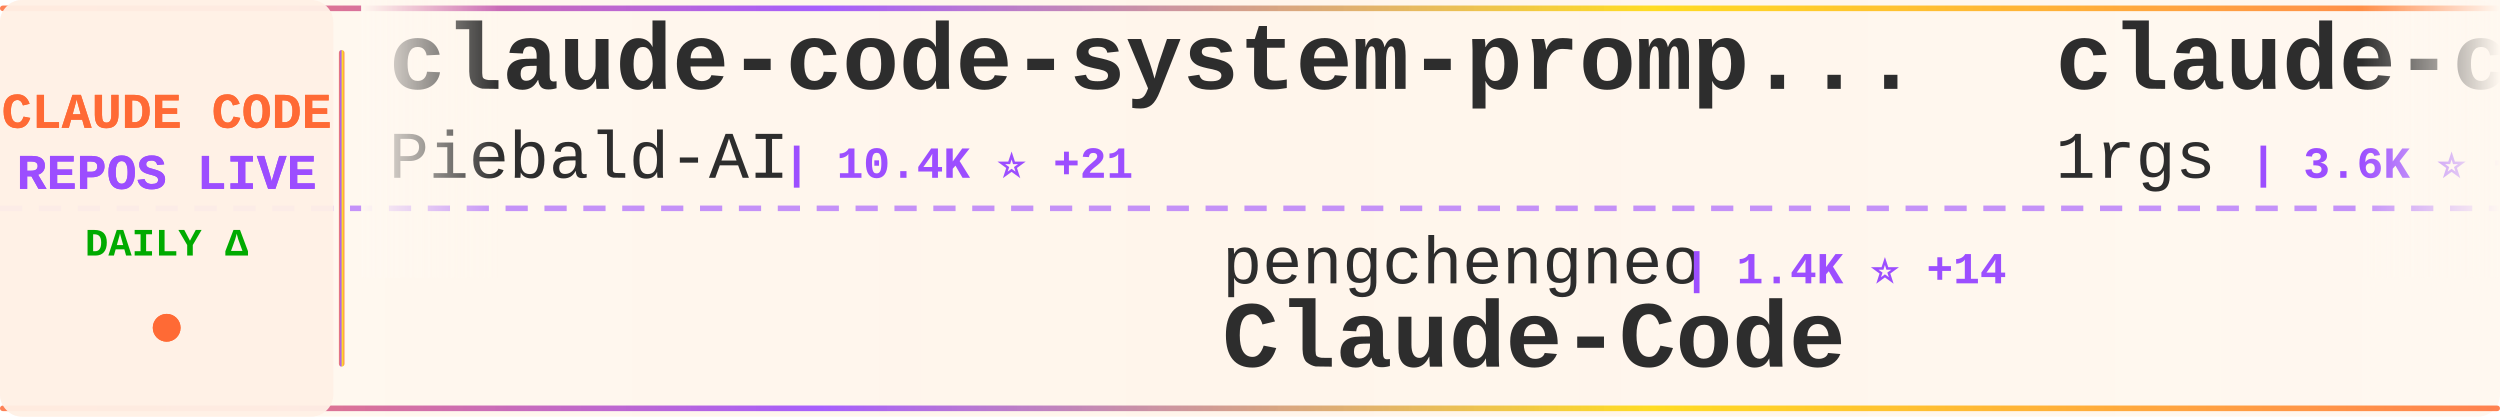
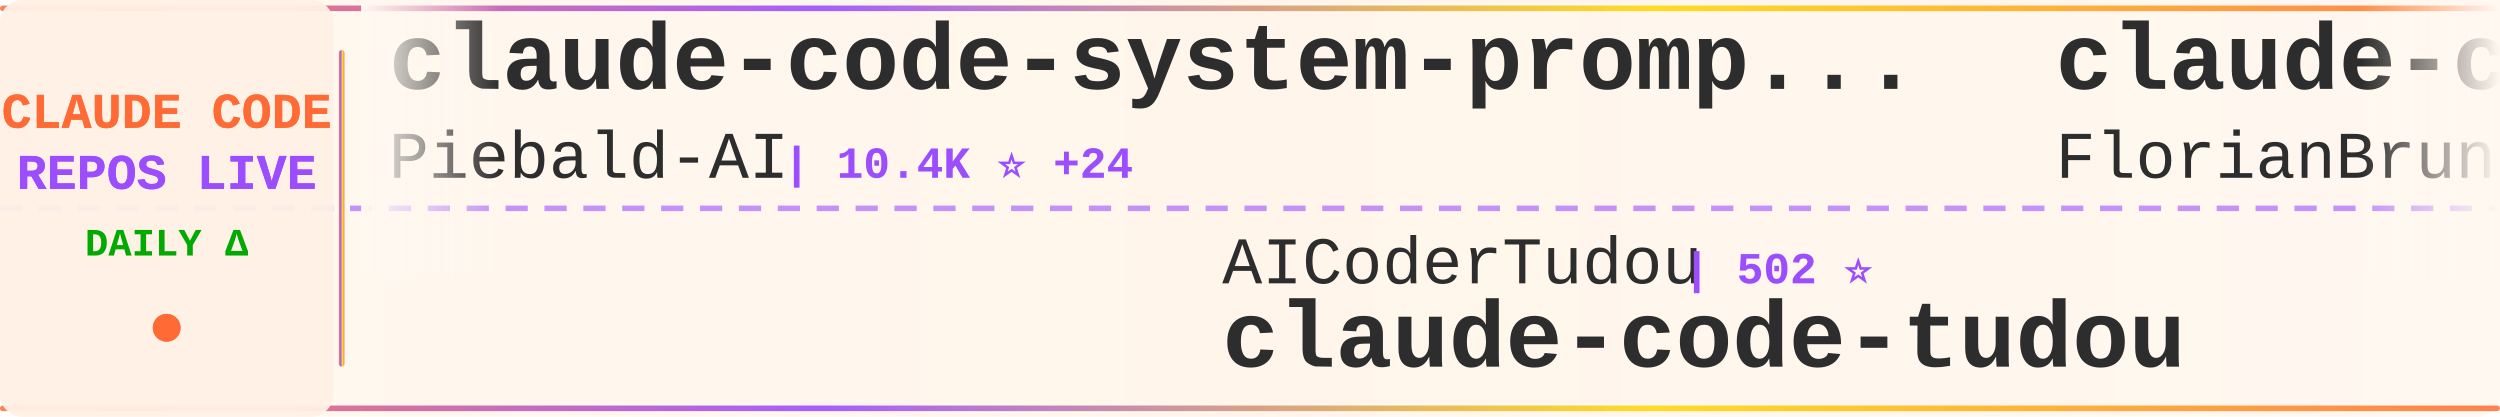
<svg xmlns="http://www.w3.org/2000/svg" width="900" height="150">
  <defs>
    <linearGradient id="tickerBg" x1="0%" y1="0%" x2="100%" y2="0%">
      <stop offset="0%" style="stop-color:#fff8f0;stop-opacity:0.98" />
      <stop offset="50%" style="stop-color:#fff5eb;stop-opacity:1" />
      <stop offset="100%" style="stop-color:#fff8f0;stop-opacity:0.98" />
    </linearGradient>
    <linearGradient id="borderGrad" x1="0%" y1="0%" x2="100%" y2="0%">
      <stop offset="0%" style="stop-color:#FF6B35;stop-opacity:0.85">
        <animate attributeName="stop-opacity" values="0.85;1;0.85" dur="2s" repeatCount="indefinite" />
      </stop>
      <stop offset="33%" style="stop-color:#9C4EFF;stop-opacity:0.9">
        <animate attributeName="stop-opacity" values="0.9;1;0.9" dur="2.2s" repeatCount="indefinite" />
      </stop>
      <stop offset="66%" style="stop-color:#FFD700;stop-opacity:0.85">
        <animate attributeName="stop-opacity" values="0.85;1;0.85" dur="1.8s" repeatCount="indefinite" />
      </stop>
      <stop offset="100%" style="stop-color:#FF6B35;stop-opacity:0.85">
        <animate attributeName="stop-opacity" values="0.85;1;0.85" dur="2s" repeatCount="indefinite" />
      </stop>
    </linearGradient>
    <filter id="textGlow">
      <feGaussianBlur stdDeviation="0.15" result="coloredBlur" />
      <feMerge>
        <feMergeNode in="coloredBlur" />
        <feMergeNode in="SourceGraphic" />
      </feMerge>
    </filter>
    <filter id="metricGlow">
      <feGaussianBlur stdDeviation="0.2" result="coloredBlur" />
      <feMerge>
        <feMergeNode in="coloredBlur" />
        <feMergeNode in="SourceGraphic" />
      </feMerge>
    </filter>
    <linearGradient id="leftFade" x1="0%" y1="0%" x2="100%" y2="0%">
      <stop offset="0%" style="stop-color:#fff8f0;stop-opacity:1" />
      <stop offset="100%" style="stop-color:#fff8f0;stop-opacity:0" />
    </linearGradient>
    <linearGradient id="rightFade" x1="0%" y1="0%" x2="100%" y2="0%">
      <stop offset="0%" style="stop-color:#fff8f0;stop-opacity:0" />
      <stop offset="100%" style="stop-color:#fff8f0;stop-opacity:1" />
    </linearGradient>
  </defs>
  <rect width="900" height="150" fill="url(#tickerBg)" rx="8" />
  <rect x="0" y="2" width="900" height="2" fill="url(#borderGrad)" rx="1" />
  <rect x="0" y="146" width="900" height="2" fill="url(#borderGrad)" rx="1" />
  <line x1="0" y1="75" x2="900" y2="75" stroke="#9C4EFF" stroke-width="2" stroke-dasharray="8 6" opacity="0.6" />
  <rect x="0" y="0" width="120" height="150" fill="#fff0e6" opacity="0.95" rx="8" />
  <text x="60" y="46" font-family="'Courier New', monospace" font-size="18" font-weight="bold" fill="#FF6B35" text-anchor="middle" filter="url(#textGlow)">
    CLAUDE CODE
  </text>
  <text x="60" y="68" font-family="'Courier New', monospace" font-size="18" font-weight="bold" fill="#9C4EFF" text-anchor="middle" filter="url(#textGlow)">
    REPOS LIVE
  </text>
  <text x="60" y="92" font-family="'Courier New', monospace" font-size="14" font-weight="bold" fill="#00aa00" text-anchor="middle">
    DAILY Δ
  </text>
  <circle cx="60" cy="118" r="5" fill="#FF6B35" filter="url(#metricGlow)">
    <animate attributeName="r" values="4;6;4" dur="1.5s" repeatCount="indefinite" />
    <animate attributeName="opacity" values="0.6;1;0.6" dur="1.5s" repeatCount="indefinite" />
  </circle>
  <rect x="122" y="18" width="2" height="114" fill="url(#borderGrad)" rx="1" />
  <clipPath id="tickerClip">
    <rect x="130" y="0" width="770" height="150" />
  </clipPath>
  <g clip-path="url(#tickerClip)">
    <g id="tickerItems">
      <animateTransform attributeName="transform" attributeType="XML" type="translate" from="0 0" to="-3000 0" dur="54s" repeatCount="indefinite" />
      <g transform="translate(0, 0)">
        <text x="140" y="32" font-family="'Courier New', monospace" font-size="34" font-weight="bold" fill="#2d2d2d">claude-code-system-promp...</text>
        <text x="140" y="64" font-family="'Courier New', monospace" font-size="24" font-weight="normal" fill="#2d2d2d" opacity="1.0">Piebald-AI</text>
-         <text x="282" y="64" font-family="'Courier New', monospace" font-size="16" font-weight="bold" fill="#9C4EFF"> | 10.4K ⭐ +21</text>
+         <text x="282" y="64" font-family="'Courier New', monospace" font-size="16" font-weight="bold" fill="#9C4EFF"> | 10.4K ⭐ +24</text>
      </g>
      <g transform="translate(300, 0)">
-         <text x="140" y="102" font-family="'Courier New', monospace" font-size="24" font-weight="normal" fill="#2d2d2d" opacity="1.0">pengchengneo</text>
-         <text x="306" y="102" font-family="'Courier New', monospace" font-size="16" font-weight="bold" fill="#9C4EFF"> | 1.4K ⭐ +14</text>
-         <text x="140" y="132" font-family="'Courier New', monospace" font-size="34" font-weight="bold" fill="#2d2d2d">Claude-Code</text>
-       </g>
-       <g transform="translate(600, 0)">
-         <text x="140" y="32" font-family="'Courier New', monospace" font-size="34" font-weight="bold" fill="#2d2d2d">claude-code-proxy</text>
-         <text x="140" y="64" font-family="'Courier New', monospace" font-size="24" font-weight="normal" fill="#2d2d2d" opacity="1.0">1rgs</text>
-         <text x="210" y="64" font-family="'Courier New', monospace" font-size="16" font-weight="bold" fill="#9C4EFF"> | 3.6K ⭐ +3</text>
-       </g>
-       <g transform="translate(900, 0)">
-         <text x="140" y="102" font-family="'Courier New', monospace" font-size="24" font-weight="normal" fill="#2d2d2d" opacity="1.0">sugyan</text>
-         <text x="234" y="102" font-family="'Courier New', monospace" font-size="16" font-weight="bold" fill="#9C4EFF"> | 1.1K ⭐ +4</text>
-         <text x="140" y="132" font-family="'Courier New', monospace" font-size="34" font-weight="bold" fill="#2d2d2d">claude-code-webui</text>
-       </g>
-       <g transform="translate(1200, 0)">
-         <text x="140" y="32" font-family="'Courier New', monospace" font-size="34" font-weight="bold" fill="#2d2d2d">Claude-Code-Workflow</text>
-         <text x="140" y="64" font-family="'Courier New', monospace" font-size="24" font-weight="normal" fill="#2d2d2d" opacity="1.0">catlog22</text>
-         <text x="258" y="64" font-family="'Courier New', monospace" font-size="16" font-weight="bold" fill="#9C4EFF"> | 2.0K ⭐ +2</text>
-       </g>
-       <g transform="translate(1500, 0)">
        <text x="140" y="102" font-family="'Courier New', monospace" font-size="24" font-weight="normal" fill="#2d2d2d" opacity="1.0">AICoderTudou</text>
        <text x="306" y="102" font-family="'Courier New', monospace" font-size="16" font-weight="bold" fill="#9C4EFF"> | 502 ⭐</text>
        <text x="140" y="132" font-family="'Courier New', monospace" font-size="34" font-weight="bold" fill="#2d2d2d">claude-code-tudou</text>
      </g>
+       <g transform="translate(600, 0)">
+         <text x="140" y="32" font-family="'Courier New', monospace" font-size="34" font-weight="bold" fill="#2d2d2d">claude-code-ultimate-gui...</text>
+         <text x="140" y="64" font-family="'Courier New', monospace" font-size="24" font-weight="normal" fill="#2d2d2d" opacity="1.0">FlorianBruniaux</text>
+         <text x="342" y="64" font-family="'Courier New', monospace" font-size="16" font-weight="bold" fill="#9C4EFF"> | 4.4K ⭐ +14</text>
+       </g>
+       <g transform="translate(900, 0)">
+         <text x="140" y="102" font-family="'Courier New', monospace" font-size="24" font-weight="normal" fill="#2d2d2d" opacity="1.0">luongnv89</text>
+         <text x="270" y="102" font-family="'Courier New', monospace" font-size="16" font-weight="bold" fill="#9C4EFF"> | 33.6K ⭐ +116</text>
+         <text x="140" y="132" font-family="'Courier New', monospace" font-size="34" font-weight="bold" fill="#2d2d2d">claude-howto</text>
+       </g>
+       <g transform="translate(1200, 0)">
+         <text x="140" y="32" font-family="'Courier New', monospace" font-size="34" font-weight="bold" fill="#2d2d2d">free-claude-code</text>
+         <text x="140" y="64" font-family="'Courier New', monospace" font-size="24" font-weight="normal" fill="#2d2d2d" opacity="1.0">Alishahryar1</text>
+         <text x="306" y="64" font-family="'Courier New', monospace" font-size="16" font-weight="bold" fill="#9C4EFF"> | 26.9K ⭐ +649</text>
+       </g>
+       <g transform="translate(1500, 0)">
+         <text x="140" y="102" font-family="'Courier New', monospace" font-size="24" font-weight="normal" fill="#2d2d2d" opacity="1.0">wanshuiyin</text>
+         <text x="282" y="102" font-family="'Courier New', monospace" font-size="16" font-weight="bold" fill="#9C4EFF"> | 10.2K ⭐ +122</text>
+         <text x="140" y="132" font-family="'Courier New', monospace" font-size="34" font-weight="bold" fill="#2d2d2d">Auto-claude-code-researc...</text>
+       </g>
      <g transform="translate(1800, 0)">
-         <text x="140" y="32" font-family="'Courier New', monospace" font-size="34" font-weight="bold" fill="#2d2d2d">claude-code-best-practic...</text>
-         <text x="140" y="64" font-family="'Courier New', monospace" font-size="24" font-weight="normal" fill="#2d2d2d" opacity="1.0">shanraisshan</text>
-         <text x="306" y="64" font-family="'Courier New', monospace" font-size="16" font-weight="bold" fill="#9C4EFF"> | 54.0K ⭐ +178</text>
+         <text x="140" y="32" font-family="'Courier New', monospace" font-size="34" font-weight="bold" fill="#2d2d2d">learn-claude-code</text>
+         <text x="140" y="64" font-family="'Courier New', monospace" font-size="24" font-weight="normal" fill="#2d2d2d" opacity="1.0">shareAI-lab</text>
+         <text x="294" y="64" font-family="'Courier New', monospace" font-size="16" font-weight="bold" fill="#9C4EFF"> | 61.6K ⭐ +218</text>
      </g>
      <g transform="translate(2100, 0)">
-         <text x="140" y="102" font-family="'Courier New', monospace" font-size="24" font-weight="normal" fill="#2d2d2d" opacity="1.0">rohitg00</text>
-         <text x="258" y="102" font-family="'Courier New', monospace" font-size="16" font-weight="bold" fill="#9C4EFF"> | 1.7K ⭐ +10</text>
-         <text x="140" y="132" font-family="'Courier New', monospace" font-size="34" font-weight="bold" fill="#2d2d2d">awesome-claude-code-tool...</text>
+         <text x="140" y="102" font-family="'Courier New', monospace" font-size="24" font-weight="normal" fill="#2d2d2d" opacity="1.0">ponponon</text>
+         <text x="258" y="102" font-family="'Courier New', monospace" font-size="16" font-weight="bold" fill="#9C4EFF"> | 2.2K ⭐ +1</text>
+         <text x="140" y="132" font-family="'Courier New', monospace" font-size="34" font-weight="bold" fill="#2d2d2d">claude_code_src</text>
      </g>
      <g transform="translate(2400, 0)">
-         <text x="140" y="32" font-family="'Courier New', monospace" font-size="34" font-weight="bold" fill="#2d2d2d">claude-code-tips</text>
-         <text x="140" y="64" font-family="'Courier New', monospace" font-size="24" font-weight="normal" fill="#2d2d2d" opacity="1.0">ykdojo</text>
-         <text x="234" y="64" font-family="'Courier New', monospace" font-size="16" font-weight="bold" fill="#9C4EFF"> | 8.4K ⭐ +18</text>
+         <text x="140" y="32" font-family="'Courier New', monospace" font-size="34" font-weight="bold" fill="#2d2d2d">ralph</text>
+         <text x="140" y="64" font-family="'Courier New', monospace" font-size="24" font-weight="normal" fill="#2d2d2d" opacity="1.0">snarktank</text>
+         <text x="270" y="64" font-family="'Courier New', monospace" font-size="16" font-weight="bold" fill="#9C4EFF"> | 19.3K ⭐ +58</text>
      </g>
      <g transform="translate(2700, 0)">
-         <text x="140" y="102" font-family="'Courier New', monospace" font-size="24" font-weight="normal" fill="#2d2d2d" opacity="1.0">fuergaosi233</text>
-         <text x="306" y="102" font-family="'Courier New', monospace" font-size="16" font-weight="bold" fill="#9C4EFF"> | 2.6K ⭐ +4</text>
-         <text x="140" y="132" font-family="'Courier New', monospace" font-size="34" font-weight="bold" fill="#2d2d2d">claude-code-proxy</text>
+         <text x="140" y="102" font-family="'Courier New', monospace" font-size="24" font-weight="normal" fill="#2d2d2d" opacity="1.0">SeemSeam</text>
+         <text x="258" y="102" font-family="'Courier New', monospace" font-size="16" font-weight="bold" fill="#9C4EFF"> | 2.7K ⭐ +4</text>
+         <text x="140" y="132" font-family="'Courier New', monospace" font-size="34" font-weight="bold" fill="#2d2d2d">claude_codex_bridge</text>
      </g>
      <g transform="translate(3000, 0)">
        <text x="140" y="32" font-family="'Courier New', monospace" font-size="34" font-weight="bold" fill="#2d2d2d">claude-code-system-promp...</text>
        <text x="140" y="64" font-family="'Courier New', monospace" font-size="24" font-weight="normal" fill="#2d2d2d" opacity="1.0">Piebald-AI</text>
-         <text x="282" y="64" font-family="'Courier New', monospace" font-size="16" font-weight="bold" fill="#9C4EFF"> | 10.4K ⭐ +21</text>
+         <text x="282" y="64" font-family="'Courier New', monospace" font-size="16" font-weight="bold" fill="#9C4EFF"> | 10.4K ⭐ +24</text>
      </g>
      <g transform="translate(3300, 0)">
-         <text x="140" y="102" font-family="'Courier New', monospace" font-size="24" font-weight="normal" fill="#2d2d2d" opacity="1.0">pengchengneo</text>
-         <text x="306" y="102" font-family="'Courier New', monospace" font-size="16" font-weight="bold" fill="#9C4EFF"> | 1.4K ⭐ +14</text>
-         <text x="140" y="132" font-family="'Courier New', monospace" font-size="34" font-weight="bold" fill="#2d2d2d">Claude-Code</text>
+         <text x="140" y="102" font-family="'Courier New', monospace" font-size="24" font-weight="normal" fill="#2d2d2d" opacity="1.0">AICoderTudou</text>
+         <text x="306" y="102" font-family="'Courier New', monospace" font-size="16" font-weight="bold" fill="#9C4EFF"> | 502 ⭐</text>
+         <text x="140" y="132" font-family="'Courier New', monospace" font-size="34" font-weight="bold" fill="#2d2d2d">claude-code-tudou</text>
      </g>
      <g transform="translate(3600, 0)">
-         <text x="140" y="32" font-family="'Courier New', monospace" font-size="34" font-weight="bold" fill="#2d2d2d">claude-code-proxy</text>
-         <text x="140" y="64" font-family="'Courier New', monospace" font-size="24" font-weight="normal" fill="#2d2d2d" opacity="1.0">1rgs</text>
-         <text x="210" y="64" font-family="'Courier New', monospace" font-size="16" font-weight="bold" fill="#9C4EFF"> | 3.6K ⭐ +3</text>
+         <text x="140" y="32" font-family="'Courier New', monospace" font-size="34" font-weight="bold" fill="#2d2d2d">claude-code-ultimate-gui...</text>
+         <text x="140" y="64" font-family="'Courier New', monospace" font-size="24" font-weight="normal" fill="#2d2d2d" opacity="1.0">FlorianBruniaux</text>
+         <text x="342" y="64" font-family="'Courier New', monospace" font-size="16" font-weight="bold" fill="#9C4EFF"> | 4.4K ⭐ +14</text>
      </g>
      <g transform="translate(3900, 0)">
-         <text x="140" y="102" font-family="'Courier New', monospace" font-size="24" font-weight="normal" fill="#2d2d2d" opacity="1.0">sugyan</text>
-         <text x="234" y="102" font-family="'Courier New', monospace" font-size="16" font-weight="bold" fill="#9C4EFF"> | 1.1K ⭐ +4</text>
-         <text x="140" y="132" font-family="'Courier New', monospace" font-size="34" font-weight="bold" fill="#2d2d2d">claude-code-webui</text>
+         <text x="140" y="102" font-family="'Courier New', monospace" font-size="24" font-weight="normal" fill="#2d2d2d" opacity="1.0">luongnv89</text>
+         <text x="270" y="102" font-family="'Courier New', monospace" font-size="16" font-weight="bold" fill="#9C4EFF"> | 33.6K ⭐ +116</text>
+         <text x="140" y="132" font-family="'Courier New', monospace" font-size="34" font-weight="bold" fill="#2d2d2d">claude-howto</text>
      </g>
    </g>
  </g>
  <rect x="130" y="0" width="50" height="100" fill="url(#leftFade)" />
  <rect x="850" y="0" width="50" height="100" fill="url(#rightFade)" />
</svg>
